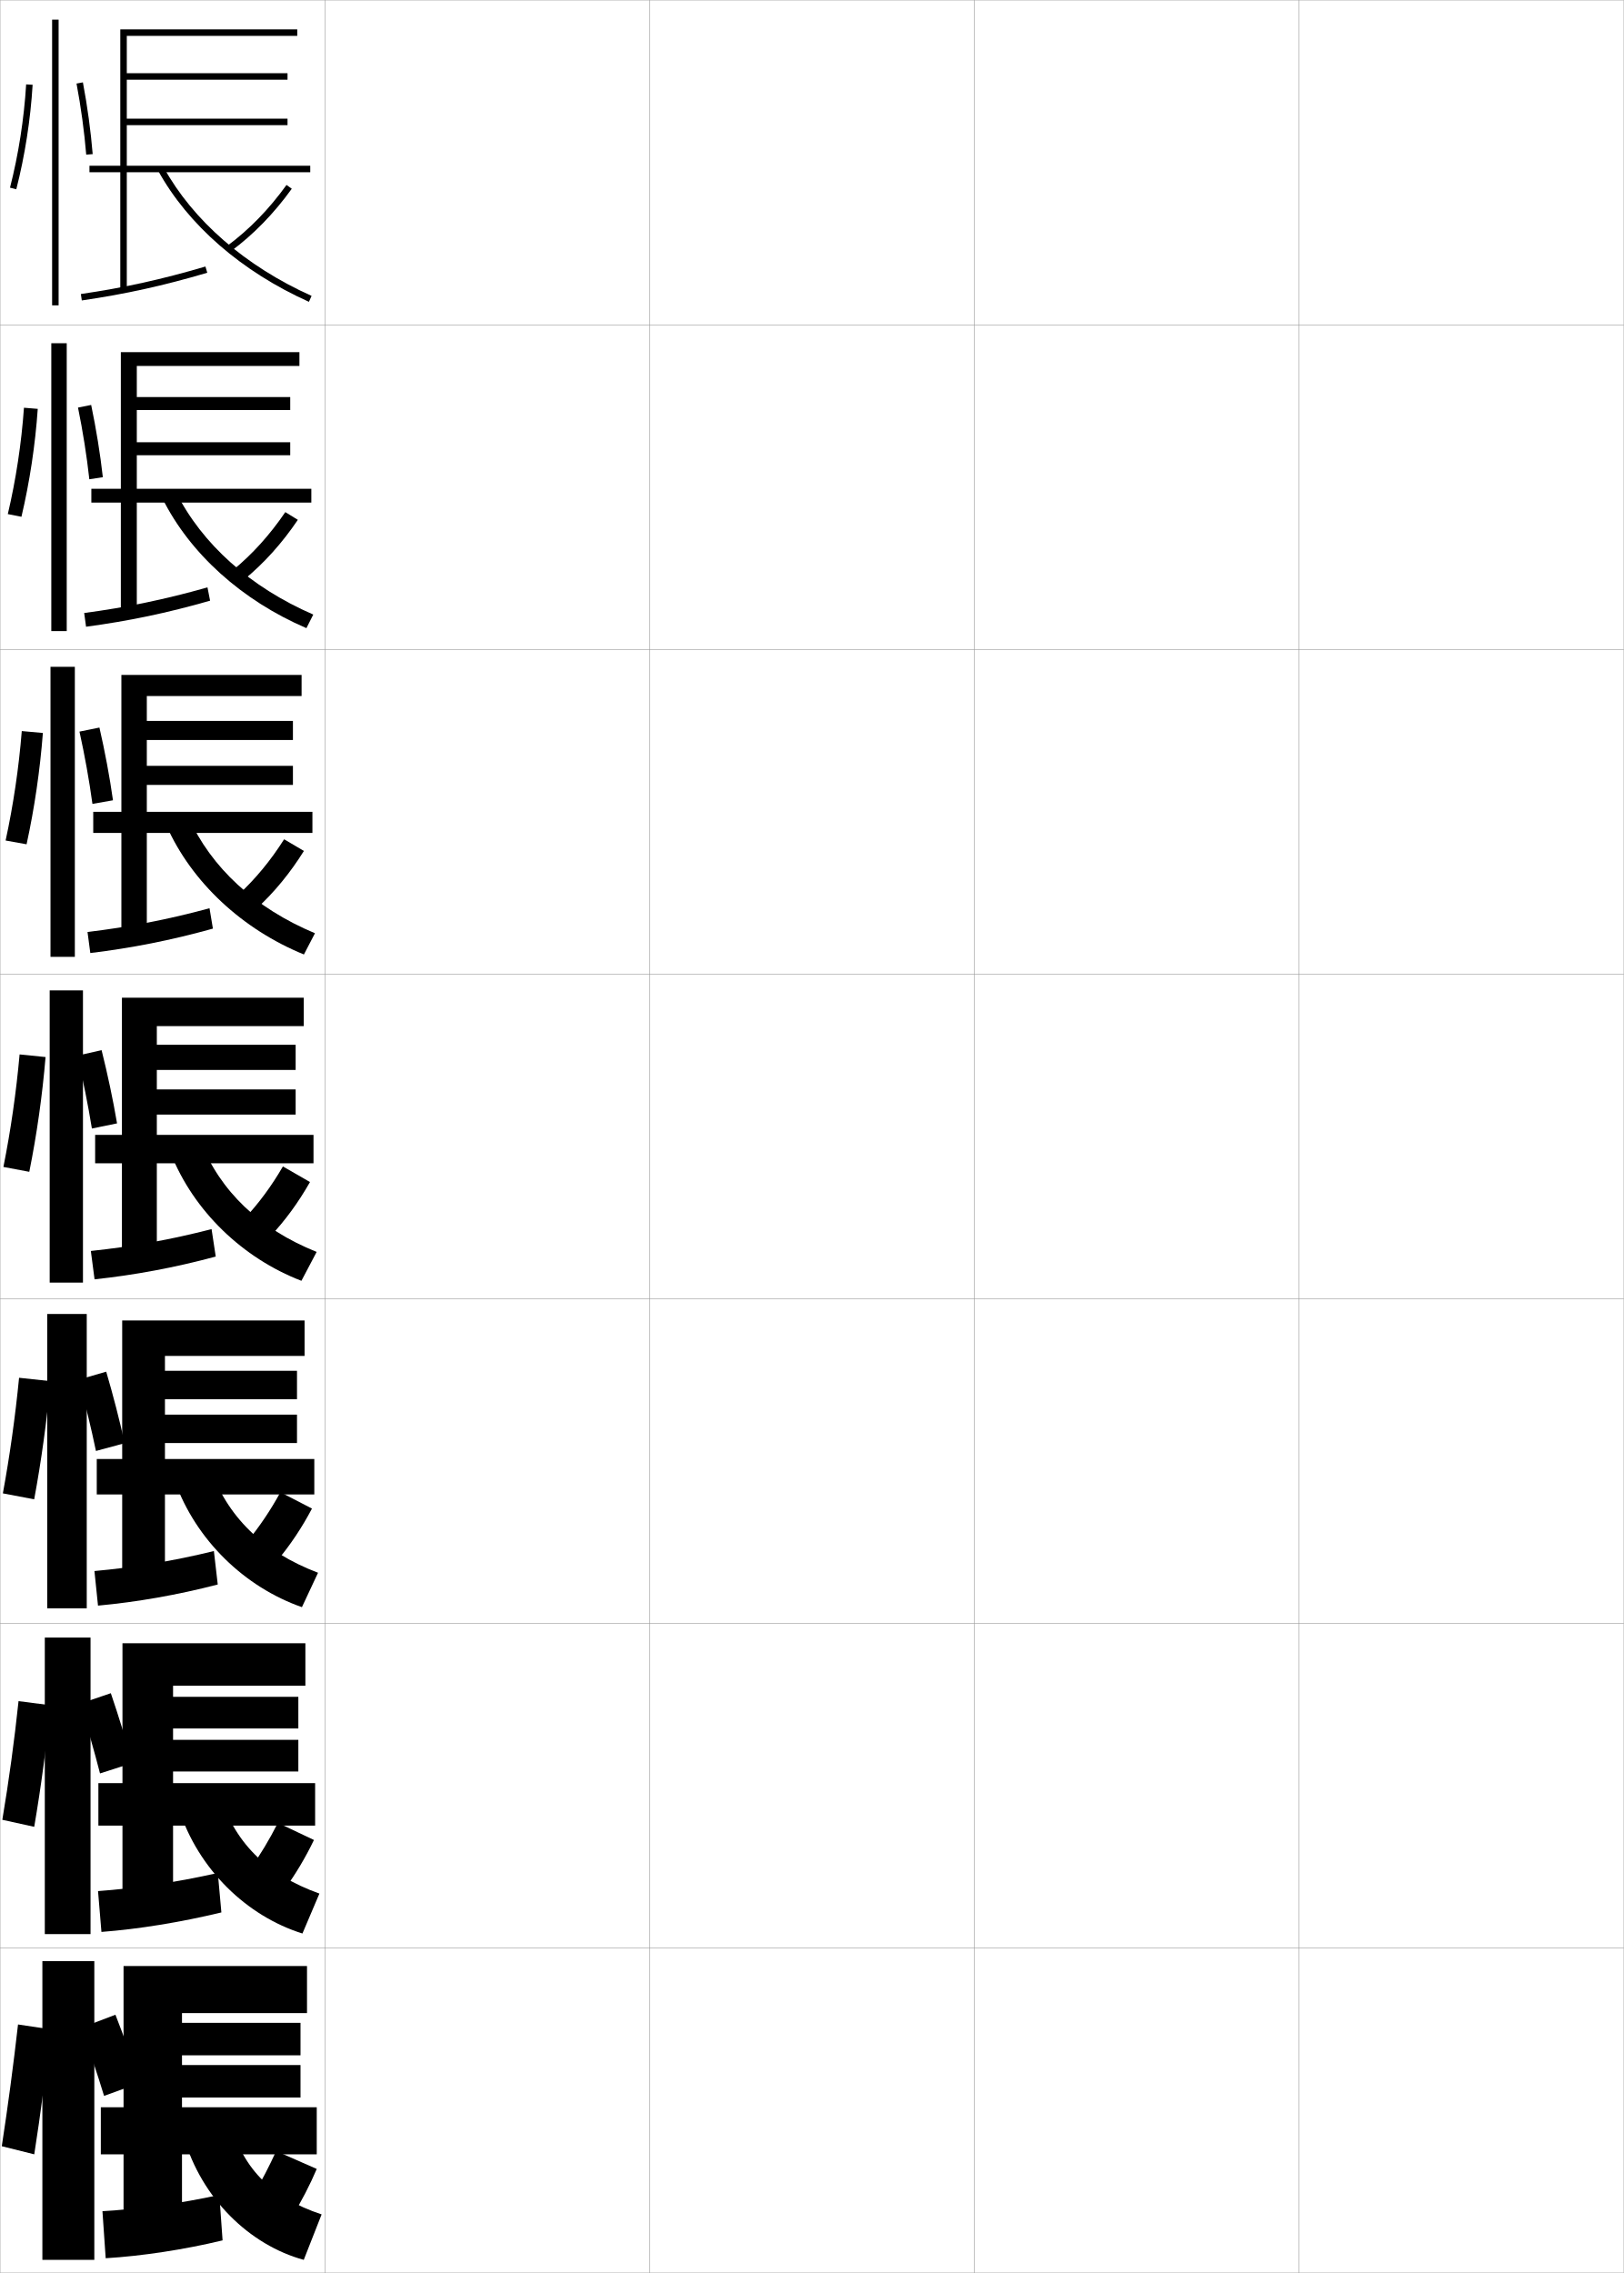
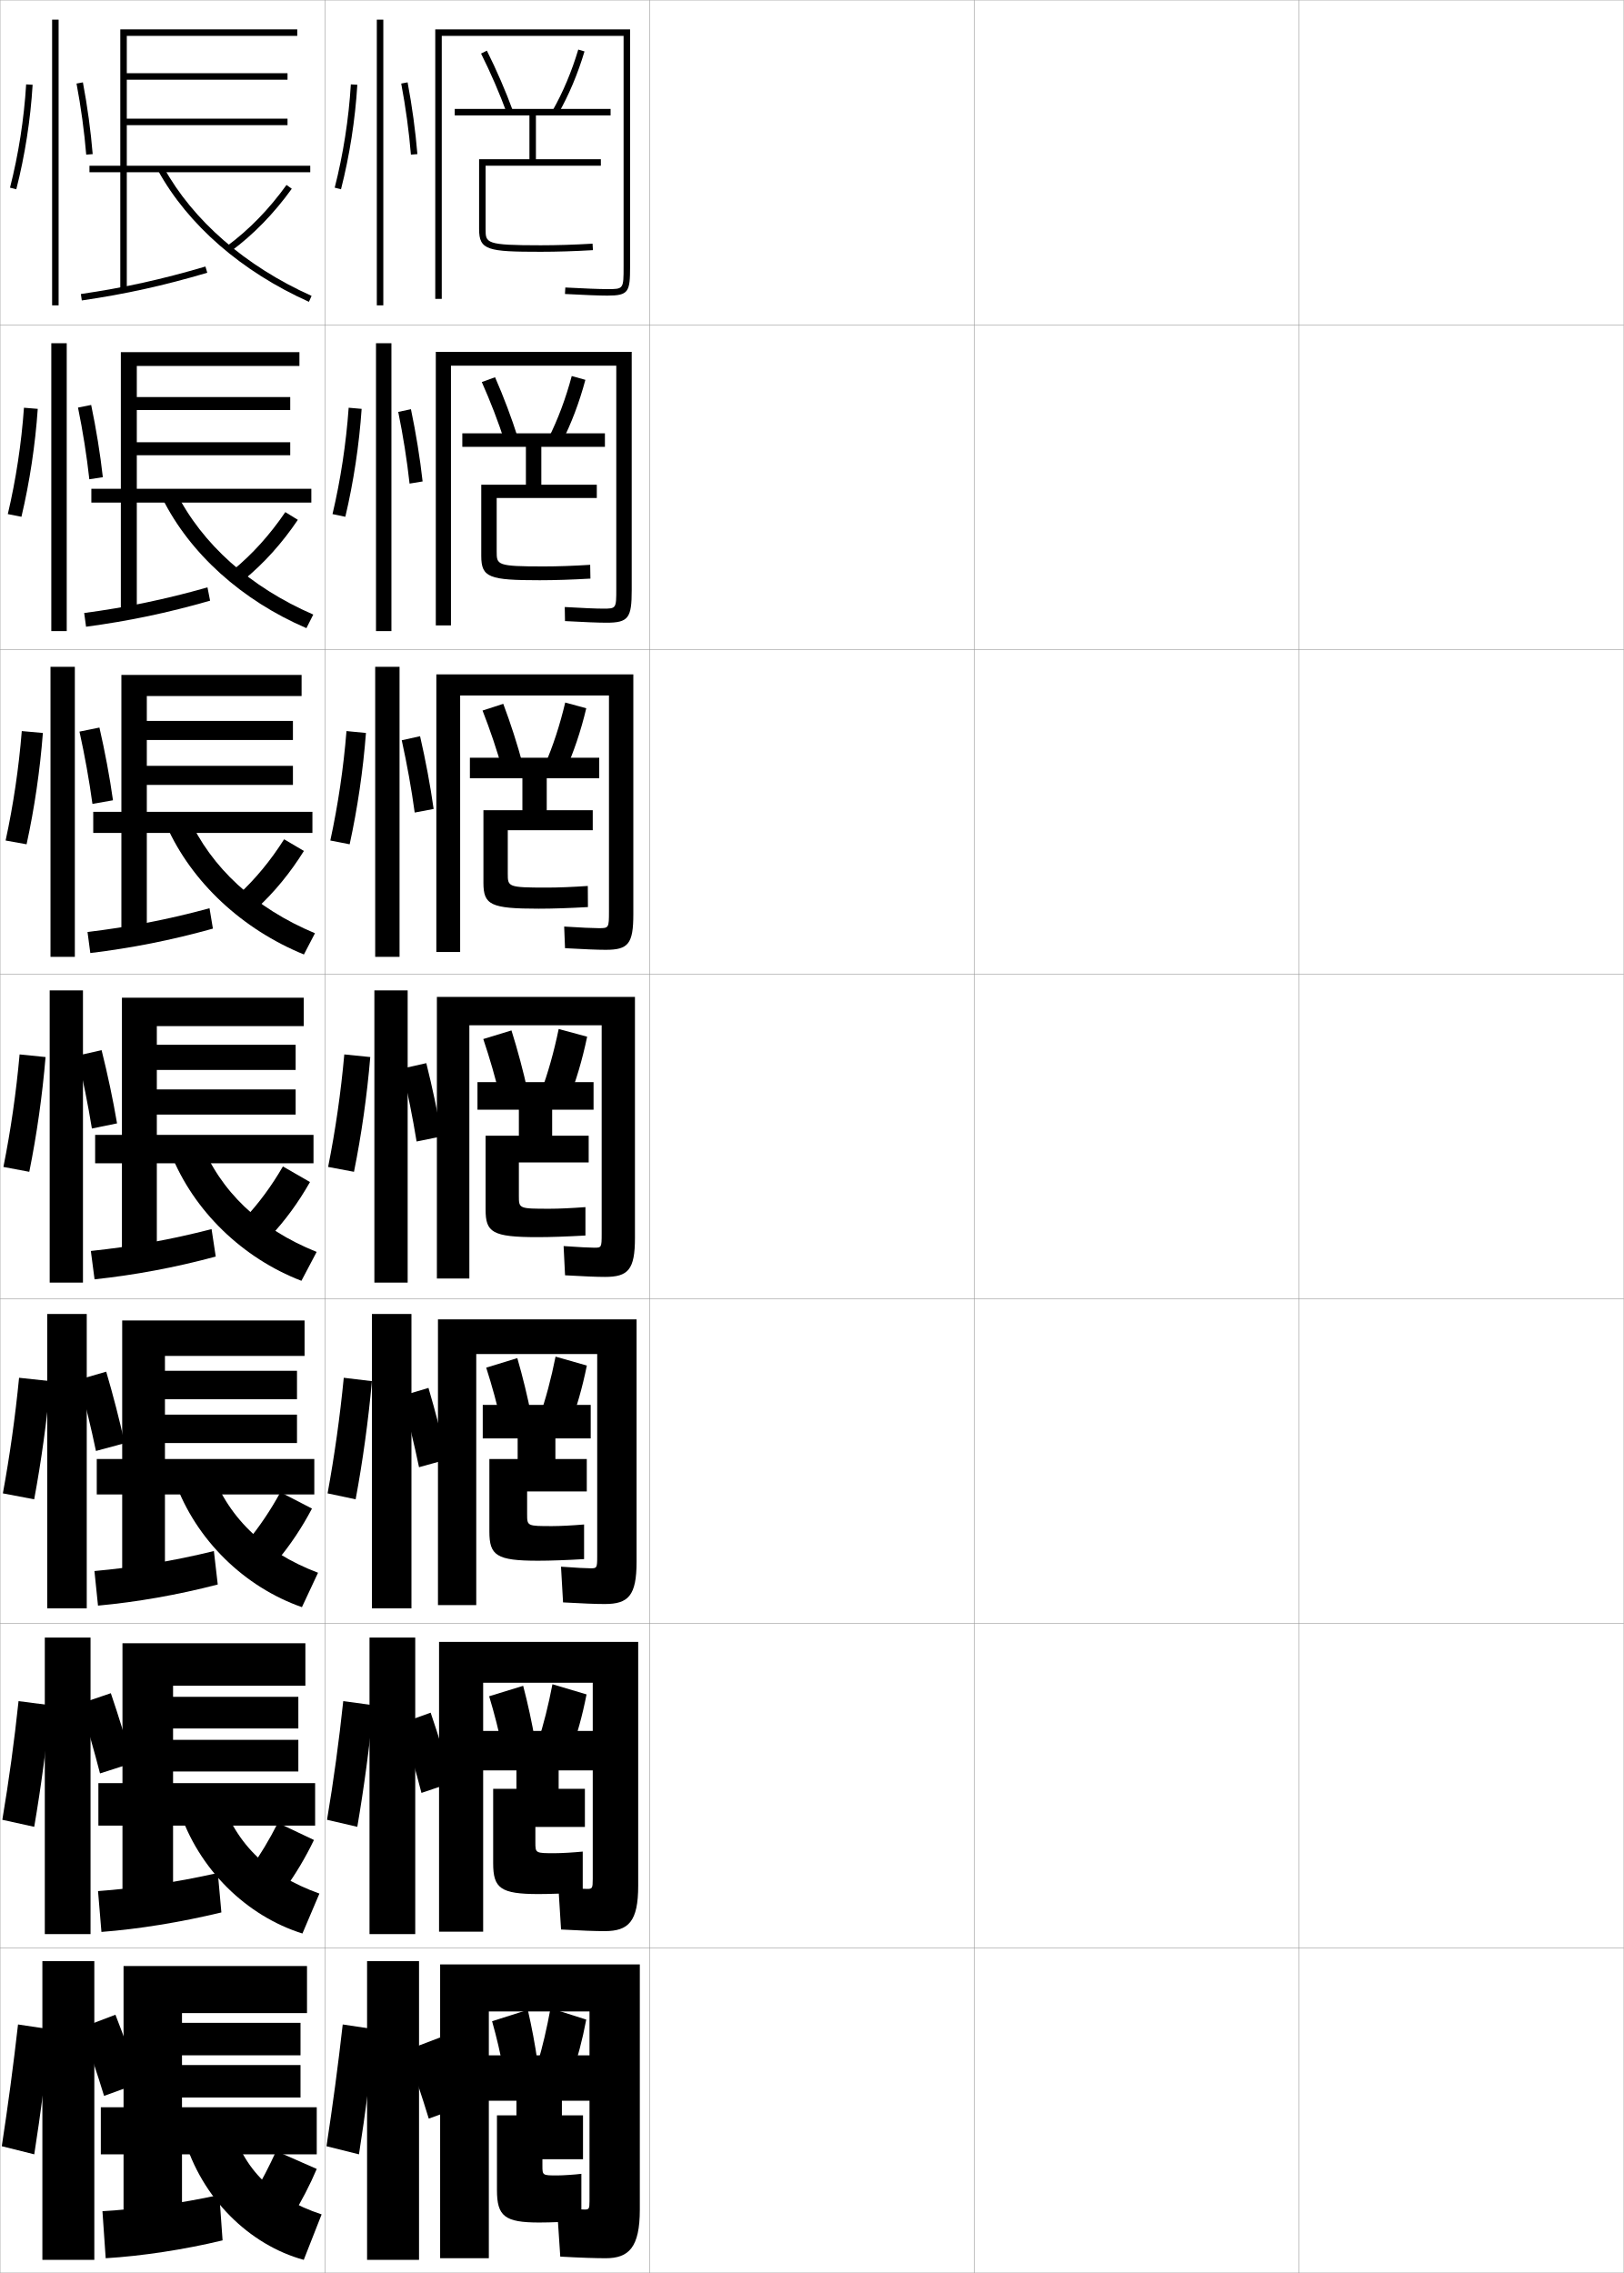
<svg xmlns="http://www.w3.org/2000/svg" width="500.1" height="700.1" viewBox="0 0 500.1 700.1" overflow="visible" enable-background="new 0 0 500.1 700.1" xml:space="preserve">
  <g id="glyphs">
    <g>
      <rect x="0.05" y="0.05" fill="none" stroke="#999999" stroke-width="0.1" width="100" height="100" />
      <rect x="0.05" y="100.05" fill="none" stroke="#999999" stroke-width="0.1" width="100" height="100" />
      <rect x="0.05" y="200.05" fill="none" stroke="#999999" stroke-width="0.1" width="100" height="100" />
      <rect x="0.05" y="300.05" fill="none" stroke="#999999" stroke-width="0.1" width="100" height="100" />
      <rect x="0.05" y="400.05" fill="none" stroke="#999999" stroke-width="0.1" width="100" height="100" />
      <rect x="0.05" y="500.05" fill="none" stroke="#999999" stroke-width="0.1" width="100" height="100" />
      <rect x="0.05" y="600.05" fill="none" stroke="#999999" stroke-width="0.1" width="100" height="100" />
      <rect x="100.05" y="0.05" fill="none" stroke="#999999" stroke-width="0.1" width="100" height="100" />
      <rect x="100.05" y="100.05" fill="none" stroke="#999999" stroke-width="0.1" width="100" height="100" />
      <rect x="100.05" y="200.05" fill="none" stroke="#999999" stroke-width="0.1" width="100" height="100" />
      <rect x="100.05" y="300.05" fill="none" stroke="#999999" stroke-width="0.1" width="100" height="100" />
      <rect x="100.05" y="400.05" fill="none" stroke="#999999" stroke-width="0.1" width="100" height="100" />
      <rect x="100.05" y="500.05" fill="none" stroke="#999999" stroke-width="0.1" width="100" height="100" />
      <rect x="100.05" y="600.05" fill="none" stroke="#999999" stroke-width="0.1" width="100" height="100" />
      <rect x="200.05" y="0.05" fill="none" stroke="#999999" stroke-width="0.1" width="100" height="100" />
      <rect x="200.05" y="100.05" fill="none" stroke="#999999" stroke-width="0.1" width="100" height="100" />
      <rect x="200.05" y="200.05" fill="none" stroke="#999999" stroke-width="0.1" width="100" height="100" />
      <rect x="200.05" y="300.05" fill="none" stroke="#999999" stroke-width="0.1" width="100" height="100" />
      <rect x="200.05" y="400.05" fill="none" stroke="#999999" stroke-width="0.1" width="100" height="100" />
      <rect x="200.05" y="500.05" fill="none" stroke="#999999" stroke-width="0.1" width="100" height="100" />
      <rect x="200.05" y="600.05" fill="none" stroke="#999999" stroke-width="0.1" width="100" height="100" />
      <rect x="300.05" y="0.05" fill="none" stroke="#999999" stroke-width="0.1" width="100" height="100" />
      <rect x="300.05" y="100.05" fill="none" stroke="#999999" stroke-width="0.1" width="100" height="100" />
      <rect x="300.05" y="200.05" fill="none" stroke="#999999" stroke-width="0.1" width="100" height="100" />
      <rect x="300.05" y="300.05" fill="none" stroke="#999999" stroke-width="0.1" width="100" height="100" />
      <rect x="300.05" y="400.05" fill="none" stroke="#999999" stroke-width="0.1" width="100" height="100" />
      <rect x="300.05" y="500.05" fill="none" stroke="#999999" stroke-width="0.1" width="100" height="100" />
      <rect x="300.05" y="600.05" fill="none" stroke="#999999" stroke-width="0.1" width="100" height="100" />
      <rect x="400.05" y="0.05" fill="none" stroke="#999999" stroke-width="0.1" width="100" height="100" />
      <rect x="400.05" y="100.05" fill="none" stroke="#999999" stroke-width="0.1" width="100" height="100" />
      <rect x="400.05" y="200.05" fill="none" stroke="#999999" stroke-width="0.1" width="100" height="100" />
      <rect x="400.05" y="300.05" fill="none" stroke="#999999" stroke-width="0.1" width="100" height="100" />
      <rect x="400.05" y="400.05" fill="none" stroke="#999999" stroke-width="0.1" width="100" height="100" />
      <rect x="400.05" y="500.05" fill="none" stroke="#999999" stroke-width="0.1" width="100" height="100" />
      <rect x="400.05" y="600.05" fill="none" stroke="#999999" stroke-width="0.1" width="100" height="100" />
    </g>
    <g>
      <polygon points="95.55,51.05 39.05,51.05 39.05,38.55 88.55,38.55       88.55,36.55 39.05,36.55 39.05,24.55 88.55,24.55 88.55,22.55       39.05,22.55 39.05,11.05 91.55,11.05 91.55,9.05 37.05,9.05       37.05,51.05 27.55,51.05 27.55,53.05 37.05,53.05 37.05,89.55       39.05,89.55 39.05,53.05 95.55,53.05 " />
      <path d="M24.905,90.561l0.289,1.979c13.53-1.982,25.085-4.533,38.639-8.53      l-0.566-1.918C49.809,86.06,38.336,88.593,24.905,90.561z" />
      <path d="M69.956,75.745l1.188,1.609c6.911-5.102,13.209-11.568,18.718-19.221      l-1.623-1.168C82.851,64.448,76.7,70.767,69.956,75.745z" />
      <path d="M48.674,52.532c9.222,16.752,25.724,31.11,46.466,40.43l0.82-1.824      c-20.35-9.143-36.521-23.196-45.534-39.57L48.674,52.532z" />
    </g>
    <g>
      <g>
        <polygon points="95.883,150.549 42.133,150.549 42.133,140.216 89.383,140.216        89.383,136.216 42.133,136.216 42.133,126.299 89.383,126.299 89.383,122.299        42.133,122.299 42.133,112.716 92.216,112.716 92.216,108.466 37.216,108.466        37.216,150.549 28.133,150.549 28.133,154.8 37.216,154.8 37.216,189.549        42.133,189.549 42.133,154.8 95.883,154.8 " />
        <path d="M25.929,188.809l0.575,4.232c13.125-1.763,24.923-4.217,38.199-8.025       l-0.806-4.099C50.695,184.661,38.972,187.067,25.929,188.809z" />
        <path d="M71.716,175.633l3.417,2.917c6.154-5.035,11.738-11.239,16.597-18.436       l-3.861-2.379C83.114,164.731,77.687,170.736,71.716,175.633z" />
        <path d="M54.199,151.552c8.033,16.038,22.849,29.29,42.281,37.739l-2.111,4.183       c-19.862-8.535-35.898-22.957-44.386-40.028L54.199,151.552z" />
      </g>
      <g>
        <polygon points="96.216,250.05 45.216,250.05 45.216,241.758 90.216,241.758        90.216,235.883 45.216,235.883 45.216,227.925 90.216,227.925 90.216,222.05        45.216,222.05 45.216,214.383 92.883,214.383 92.883,207.883 37.383,207.883        37.383,250.05 28.716,250.05 28.716,256.55 37.383,256.55 37.383,289.55        45.216,289.55 45.216,256.55 96.216,256.55 " />
        <path d="M26.953,287.057l0.859,6.485c12.72-1.543,24.763-3.901,37.759-7.52       l-1.044-6.279C51.583,283.263,39.608,285.542,26.953,287.057z" />
        <path d="M73.477,275.521l5.646,4.224c5.396-4.967,10.266-10.91,14.476-17.65       l-6.098-3.59C83.378,265.014,78.674,270.707,73.477,275.521z" />
        <path d="M57.973,251.537C65.024,267.238,78.485,279.688,97,287.446l-3.401,6.54       c-18.982-7.75-34.553-22.235-42.306-39.626L57.973,251.537z" />
      </g>
      <g>
        <polygon points="96.55,349.55 48.3,349.55 48.3,343.3 91.05,343.3        91.05,335.55 48.3,335.55 48.3,329.55 91.05,329.55 91.05,321.8        48.3,321.8 48.3,316.05 93.55,316.05 93.55,307.3 37.55,307.3        37.55,349.55 29.3,349.55 29.3,358.3 37.55,358.3 37.55,389.55        48.3,389.55 48.3,358.3 96.55,358.3 " />
        <path d="M27.978,385.306l1.145,8.738c12.314-1.324,24.602-3.585,37.319-7.015       l-1.283-8.459C52.47,381.864,40.245,384.017,27.978,385.306z" />
        <path d="M75.237,375.409l7.875,5.531c4.639-4.899,8.795-10.58,12.355-16.865       l-8.336-4.801C83.643,365.297,79.661,370.677,75.237,375.409z" />
        <path d="M61.747,351.521c6.07,15.365,18.176,27.014,35.773,34.079l-4.691,8.898       c-18.103-6.966-33.207-21.515-40.227-39.225L61.747,351.521z" />
      </g>
    </g>
    <g>
      <polygon points="96.8,449.384 50.8,449.384 50.8,444.466 91.467,444.466       91.467,435.716 50.8,435.716 50.8,430.966 91.467,430.966 91.467,422.216       50.8,422.216 50.8,417.634 93.8,417.634 93.8,406.716 37.633,406.716       37.633,449.384 29.8,449.384 29.8,460.3 37.633,460.3 37.633,489.55       50.8,489.55 50.8,460.3 96.8,460.3 " />
      <path d="M29.085,483.888l1.097,10.658c11.909-1.105,24.44-3.27,36.879-6.51      l-1.189-10.307C53.44,480.8,40.965,482.824,29.085,483.888z" />
      <path d="M76.092,474.872l9.25,5.855c4.045-4.816,7.657-10.233,10.737-16.078      l-9.724-5.033C83.332,465.167,79.905,470.235,76.092,474.872z" />
      <path d="M64.598,451.698c5.226,15.369,16.388,26.279,33.349,32.719l-4.961,10.6      c-17.61-6.158-32.647-20.637-39.151-38.816L64.598,451.698z" />
    </g>
    <g>
      <polygon points="97.05,549.217 53.3,549.217 53.3,545.633 91.883,545.633       91.883,535.883 53.3,535.883 53.3,532.383 91.883,532.383 91.883,522.633       53.3,522.633 53.3,519.217 94.05,519.217 94.05,506.133 37.717,506.133       37.717,549.217 30.3,549.217 30.3,562.3 37.717,562.3 37.717,589.55       53.3,589.55 53.3,562.3 97.05,562.3 " />
      <path d="M30.192,582.469l1.048,12.579c11.503-0.886,24.279-2.953,36.94-6.005      l-1.095-12.153C54.411,579.734,41.685,581.632,30.192,582.469z" />
      <path d="M76.946,575.836l10.625,6.178c3.453-4.731,6.52-9.886,9.119-15.289      l-11.112-5.267C83.021,566.538,80.149,571.295,76.946,575.836z" />
      <path d="M67.449,551.874c4.382,15.375,14.601,25.545,30.924,31.359l-5.23,12.3      C76.025,590.185,61.055,575.776,55.067,557.125L67.449,551.874z" />
    </g>
    <g>
      <polygon points="97.55,649.05 56.05,649.05 56.05,646.05 92.55,646.05       92.55,636.05 56.05,636.05 56.05,633.05 92.55,633.05 92.55,623.05       56.05,623.05 56.05,620.05 94.55,620.05 94.55,605.55 38.05,605.55       38.05,649.05 31.05,649.05 31.05,663.55 38.05,663.55 38.05,689.55       56.05,689.55 56.05,663.55 97.55,663.55 " />
      <path d="M31.55,681.05l1,14.5c11.098-0.666,24.117-2.638,36-5.5l-1-14      C55.631,678.67,42.654,680.439,31.55,681.05z" />
      <path d="M85.05,662.55c-2.091,4.609-4.406,9.054-7,13.5l12,6.5      c2.859-4.646,5.383-9.538,7.5-14.5L85.05,662.55z" />
      <path d="M70.55,652.05c3.538,15.38,12.813,24.811,28.5,30l-5.5,14      c-16.625-4.54-31.528-18.877-37-38L70.55,652.05z" />
    </g>
    <g>
      <g>
        <rect x="16.05" y="6.05" width="2" height="88" />
        <path d="M3.081,57.802l1.938,0.496c2.641-10.311,4.379-21.441,5.029-32.188       l-1.996-0.121C7.409,36.611,5.69,47.612,3.081,57.802z" />
        <path d="M23.567,25.735c1.37,7.248,2.402,14.82,2.985,21.896l1.993-0.164       c-0.589-7.145-1.631-14.788-3.014-22.104L23.567,25.735z" />
      </g>
      <g>
        <rect x="15.8" y="105.717" width="4.75" height="88.666" />
        <path d="M6.602,159.173c2.531-10.69,4.261-22.134,5.024-33.239l-4.246-0.351       c-0.774,10.953-2.485,22.209-4.976,32.76L6.602,159.173z" />
        <path d="M31.672,146.981c-0.801-7.18-2.058-14.912-3.595-22.253l-4.054,0.81       c1.494,7.289,2.71,14.959,3.488,22.08L31.672,146.981z" />
      </g>
      <g>
        <rect x="15.55" y="205.383" width="7.5" height="89.333" />
        <path d="M8.185,260.048c2.421-11.071,4.142-22.827,5.019-34.292l-6.497-0.581       c-0.905,11.284-2.608,22.795-4.98,33.708L8.185,260.048z" />
        <path d="M34.797,246.495c-1.013-7.215-2.484-15.035-4.176-22.402l-6.143,1.248       c1.618,7.33,3.018,15.098,3.99,22.264L34.797,246.495z" />
      </g>
    </g>
    <g>
      <rect x="15.3" y="305.05" width="10.25" height="90" />
      <path d="M9.019,360.924c2.311-11.452,4.023-23.52,5.014-35.344l-7.997-0.811      c-1.036,11.614-2.731,23.382-4.985,34.656L9.019,360.924z" />
      <path d="M36.048,346.009c-1.225-7.25-2.91-15.159-4.757-22.552l-7.482,1.686      c1.742,7.371,3.325,15.237,4.493,22.448L36.048,346.009z" />
    </g>
    <g>
      <g>
        <rect x="14.55" y="404.717" width="12.166" height="90.666" />
        <path d="M10.529,461.799c2.2-11.833,3.905-24.212,5.009-36.396l-9.665-1.04       c-1.167,11.944-2.855,23.968-4.99,35.604L10.529,461.799z" />
        <path d="M24.222,424.944c1.984,7.189,3.869,14.927,5.329,21.966l8.831-2.388       c-1.533-7.068-3.552-14.839-5.671-22.034L24.222,424.944z" />
      </g>
      <g>
        <rect x="13.8" y="504.384" width="14.083" height="91.332" />
        <path d="M10.539,562.675c2.09-12.214,3.787-24.905,5.005-37.448l-9.833-1.271       c-1.298,12.276-2.978,24.555-4.995,36.553L10.539,562.675z" />
        <path d="M24.636,524.747c2.226,7.008,4.413,14.615,6.165,21.482l9.916-3.193       c-1.841-6.887-4.192-14.518-6.586-21.518L24.636,524.747z" />
      </g>
      <g>
        <rect x="13.05" y="604.05" width="16" height="92" />
        <path d="M10.55,663.55c1.979-12.594,3.668-25.598,5-38.5l-10-1.5       c-1.429,12.607-3.102,25.141-5,37.5L10.55,663.55z" />
        <g>
          <path d="M25.05,624.55c2.467,6.826,4.957,14.305,7,21l11-4        c-2.148-6.706-4.833-14.197-7.5-21L25.05,624.55z" />
        </g>
      </g>
    </g>
+     <g>
+       <g>
+         <path d="M136.05,11.05h56v71c0,7,0,7-5,7c-2.348,0-7.188-0.187-12.945-0.498l-0.109,1.996       c5.879,0.319,10.638,0.502,13.055,0.502c6.567,0,7-1.131,7-9v-73h-60v83h2V11.05z" />
+         <path d="M148.155,16.497c2.973,5.948,5.724,12.311,7.955,18.396l1.879-0.688       c-2.258-6.156-5.039-12.589-8.045-18.604L148.155,16.497z" />
+         <path d="M170.181,34.055l1.738,0.99c3.25-5.701,6.048-12.344,8.09-19.21       l-1.918-0.57C176.093,21.987,173.357,28.484,170.181,34.055z" />
+         <path d="M188.05,35.55v-2h-48v2h23v13.5h-15.5v21.5c0,6.524,2.629,7,19,7       c4.983,0,10.387-0.169,16.059-0.502l-0.117-1.996       c-5.634,0.33-10.997,0.498-15.941,0.498c-17,0-17-0.666-17-5v-19.5h35.5v-2h-20v-13.5       H188.05z" />
+       </g>
+       <g>
+         <path d="M186.8,191.799c6.762,0,7.75-1.486,7.75-10v-73.417h-60.333v84.25h4.667       v-80h50.917v68.75c0,6.061-0.029,6.083-4.083,6.083       c-2.06,0-6.355-0.18-11.788-0.498l0.076,4.33       C179.844,191.623,184.376,191.799,186.8,191.799z" />
+         <path d="M148.383,117.675c2.651,5.955,5.072,12.221,7.048,18.333l4.072-1.148       c-1.964-6.194-4.394-12.633-7.035-18.667L148.383,117.675z" />
+         <path d="M180.281,116.993l-4.2-1.17c-1.811,6.803-4.265,13.385-7.097,18.998       l3.978,1.509C175.91,130.554,178.419,123.967,180.281,116.993z" />
+         <path d="M148.216,171.216c0,6.683,2.417,7.5,18,7.5       c4.638,0,9.881-0.17,15.623-0.501l-0.078-4.247       c-5.212,0.329-10.076,0.499-14.295,0.499c-14.494,0-14.5-0.448-14.5-4.667       v-16.417h30.833v-4.083h-17.083v-11.667h19.583v-4.167h-43.917v4.167h19.583       v11.667h-13.75V171.216z" />
+       </g>
+       <g>
+         <path d="M186.55,292.55c6.957,0,8.5-1.843,8.5-11v-73.833h-60.667v85.5h7.333v-79       h45.833v66.5c0,5.122-0.057,5.167-3.167,5.167       c-1.772,0-5.522-0.174-10.63-0.499l0.261,6.664       C179.815,292.378,184.12,292.55,186.55,292.55z" />
+         <path d="M148.611,218.853c2.33,5.962,4.421,12.131,6.142,18.271l6.265-1.61       c-1.672-6.231-3.749-12.678-6.025-18.73L148.611,218.853z" />
+         <path d="M180.555,218.152l-6.484-1.77c-1.623,6.883-3.796,13.551-6.284,19.205       l6.218,2.027C176.653,231.764,178.872,225.234,180.555,218.152z" />
+         <path d="M148.883,271.883c0,6.841,2.206,8,17,8       c4.292,0,9.375-0.17,15.186-0.5l-0.039-6.499       c-4.79,0.327-9.154,0.5-12.647,0.5c-11.99,0-12-0.229-12-4.333v-13.333       h26.167v-6.167h-14.167v-9.833h16.167v-6.333h-39.833v6.333h16.167v9.833h-12       V271.883z" />
+       </g>
+       <g>
+         <path d="M186.3,393.3c7.151,0,9.25-2.198,9.25-12v-74.25h-61v86.75h10v-78h40.75v64.25       c0,4.183-0.086,4.25-2.25,4.25c-1.484,0-4.689-0.168-9.473-0.499l0.445,8.998       C179.785,393.134,183.863,393.3,186.3,393.3z" />
+         <path d="M148.839,320.031c2.009,5.969,3.771,12.041,5.235,18.207l8.458-2.071       c-1.379-6.269-3.104-12.723-5.015-18.793L148.839,320.031z" />
+         <path d="M180.828,319.311l-8.767-2.37c-1.436,6.964-3.328,13.716-5.471,19.412       l8.458,2.546C177.395,332.975,179.324,326.5,180.828,319.311z" />
+         <path d="M149.55,372.55c0,7,1.995,8.5,16,8.5c3.947,0,8.869-0.172,14.75-0.5v-8.75       c-4.368,0.326-8.232,0.5-11,0.5c-9.484,0-9.5-0.011-9.5-4v-10.25h21.5v-8.25h-11.25v-8h12.75v-8.5h-35.75       v8.5h12.75v8h-10.25V372.55z" />
+       </g>
+     </g>
+     <g>
+       <path d="M186.258,494.05c7.257,0,9.792-2.568,9.792-13v-74.666h-61.167v88h11.792      v-77.334h37.25v62.334c0,3.561-0.121,3.666-2,3.666c-1.359,0-4.372-0.156-9.148-0.5      l0.63,11C179.378,493.892,183.632,494.05,186.258,494.05z" />
+       <path d="M149.742,421.245c1.812,5.654,3.357,11.283,4.657,17.139l9.264-2.215      c-1.18-5.973-2.669-12.09-4.343-17.861L149.742,421.245z" />
+       <path d="M180.735,420.599l-9.636-2.746c-1.33,6.682-3.053,13.168-4.98,18.607      l9.264,2.863C177.565,433.618,179.325,427.542,180.735,420.599z" />
+       <path d="M179.883,480.216v-10.666c-3.54,0.299-7.377,0.5-9.815,0.5      c-7.709,0-7.727-0.01-7.727-3.666v-7h18.375v-10h-9.667v-6.334h10.875v-10.334h-33.25      v10.334h10.75v6.334h-8.708v22.332c0,7.359,2.13,9,15,9      C169.54,480.716,174.562,480.528,179.883,480.216z" />
+     </g>
+     <g>
+       <path d="M186.217,594.8c7.363,0,10.333-2.938,10.333-14v-75.083h-61.333v89.25h13.583      v-76.667h33.75v60.417c0,2.938-0.157,3.083-1.75,3.083c-1.234,0-4.054-0.144-8.824-0.5      l0.815,13C178.971,594.65,183.4,594.8,186.217,594.8z" />
+       <path d="M150.646,522.46c1.614,5.34,2.943,10.523,4.079,16.069l10.069-2.357      c-0.981-5.678-2.235-11.459-3.671-16.931L150.646,522.46z" />
+       <path d="M180.643,521.887l-10.505-3.123c-1.223,6.399-2.777,12.622-4.49,17.804      l10.069,3.182C177.736,534.261,179.325,528.583,180.643,521.887z" />
+       <path d="M179.467,582.883v-12.583c-2.711,0.272-6.521,0.5-8.63,0.5      c-5.933,0-5.954-0.009-5.954-3.333v-4.75h15.25v-11.75h-8.083v-5.667h11.083v-12.167      h-34.917v12.167h10.833v5.667h-7.167v22.916c0,7.719,2.266,9.5,14,9.5      C169.583,583.383,174.706,583.18,179.467,582.883z" />
+     </g>
+     <g>
+       <path d="M180.05,680.55c-1.109,0-3.736-0.131-8.5-0.5l1,15c6.39,0.359,10.993,0.5,14,0.5      c7.094,0,10.5-3.308,10.5-15v-75.5h-61.5v90.5h15v-76h31v58.5      C181.55,680.366,181.357,680.55,180.05,680.55z" />
+       <path d="M162.55,619.05l-11,3.5c1.416,5.024,2.529,9.765,3.5,15l10.5-2.5      C164.768,629.667,163.748,624.223,162.55,619.05z" />
+       <path d="M180.55,622.05l-11-3.5c-1.117,6.118-2.502,12.075-4,17l10.5,3.5      C177.907,633.779,179.325,628.499,180.55,622.05z" />
+       <path d="M179.05,684.05v-14.5c-1.882,0.245-5.666,0.5-7.444,0.5      c-4.532,0-4.556-0.005-4.556-3v-2h12.5v-13.5h-6.5v-4.5h9.5v-14h-33v14h9.5v4.5h-6v23      c0,8.078,2.401,10,13,10C169.627,684.55,174.85,684.33,179.05,684.05z" />
+     </g>
+     <g>
+       <rect x="115.55" y="205.383" width="7.5" height="89.333" />
+       <path d="M107.685,260.048c2.422-11.071,4.143-22.827,5.02-34.292l-5.996-0.581      c-0.906,11.284-2.609,22.795-4.98,33.708L107.685,260.048z" />
+       <path d="M133.548,249.162c-1.014-7.214-2.484-15.035-4.176-22.402l-5.645,1.247      c1.619,7.33,3.018,15.098,3.991,22.264L133.548,249.162z" />
+     </g>
+     <g>
+       <rect x="116.05" y="6.05" width="2" height="88" />
+       <path d="M103.081,57.802l1.938,0.496c2.641-10.311,4.379-21.441,5.029-32.188      l-1.996-0.121C107.409,36.611,105.69,47.612,103.081,57.802z" />
+       <path d="M123.567,25.735c1.37,7.248,2.402,14.82,2.985,21.896l1.993-0.164      c-0.589-7.145-1.631-14.788-3.014-22.104L123.567,25.735z" />
+     </g>
+     <g>
+       <rect x="115.799" y="105.716" width="4.75" height="88.667" />
+       <path d="M106.352,159.173c2.53-10.691,4.261-22.134,5.024-33.24l-3.997-0.351      c-0.773,10.953-2.484,22.209-4.975,32.761L106.352,159.173z" />
+       <path d="M130.155,148.292c-0.801-7.18-2.058-14.912-3.595-22.253l-3.913,0.832      c1.494,7.289,2.71,14.959,3.488,22.081L130.155,148.292z" />
+     </g>
+     <g>
+       <g>
+         <rect x="115.3" y="305.05" width="10.25" height="90" />
+         <path d="M109.019,360.924c2.311-11.452,4.023-23.52,5.014-35.344l-7.997-0.811       c-1.036,11.614-2.731,23.382-4.985,34.656L109.019,360.924z" />
+         <path d="M136.048,350.009c-1.225-7.25-2.91-15.159-4.757-22.552l-7.482,1.686       c1.742,7.371,3.325,15.237,4.493,22.448L136.048,350.009z" />
+       </g>
+       <g>
+         <rect x="114.55" y="404.716" width="12.167" height="90.668" />
+         <path d="M109.529,461.8c2.2-11.834,3.905-24.213,5.009-36.396l-8.665-1.041       c-1.167,11.945-2.854,23.969-4.99,35.605L109.529,461.8z" />
+         <path d="M123.723,429.944c1.983,7.189,3.869,14.928,5.328,21.967l8.581-2.389       c-1.533-7.068-3.551-14.839-5.671-22.035L123.723,429.944z" />
+       </g>
+       <g>
+         <rect x="113.8" y="504.383" width="14.083" height="91.334" />
+         <path d="M110.04,562.675c2.09-12.214,3.787-24.905,5.004-37.448l-9.333-1.271       c-1.298,12.276-2.978,24.555-4.995,36.553L110.04,562.675z" />
+         <path d="M123.636,530.747c2.225,7.008,4.413,14.616,6.164,21.483l9.416-3.194       c-1.841-6.888-4.192-14.519-6.585-21.518L123.636,530.747z" />
+       </g>
+     </g>
+     <g>
+       <rect x="113.05" y="604.05" width="16" height="92" />
+       <path d="M110.55,663.55c1.979-12.594,3.668-25.598,5-38.5l-10-1.5      c-1.429,12.607-3.102,25.141-5,37.5L110.55,663.55z" />
+       <g>
+         <path d="M125.05,631.55c2.467,6.826,4.957,14.305,7,21l11-4       c-2.148-6.706-4.833-14.197-7.5-21L125.05,631.55z" />
+       </g>
+     </g>
  </g>
</svg>
